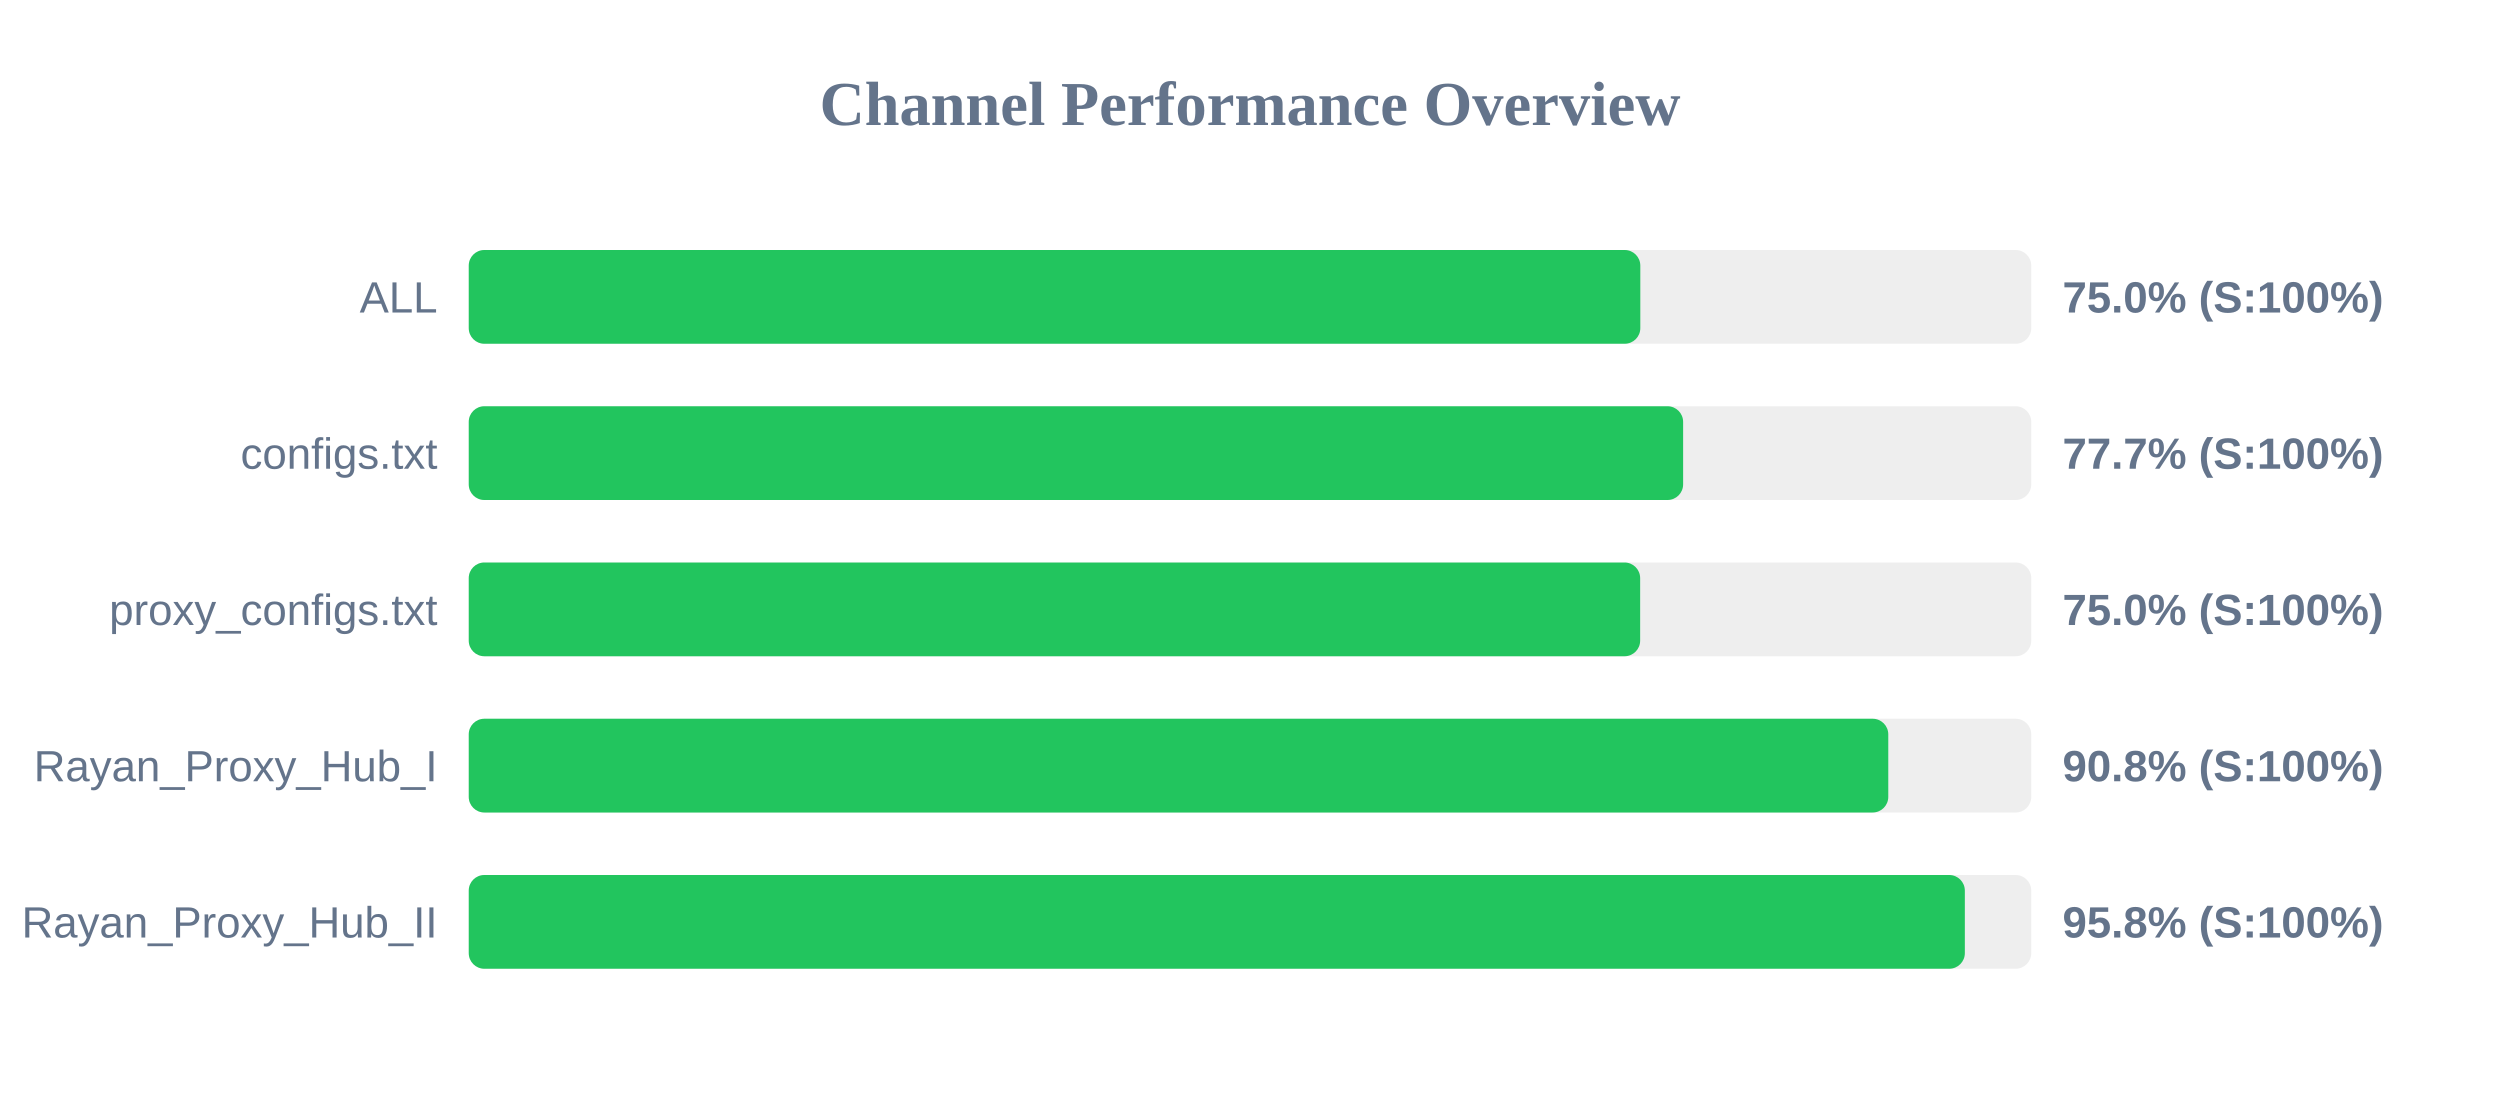
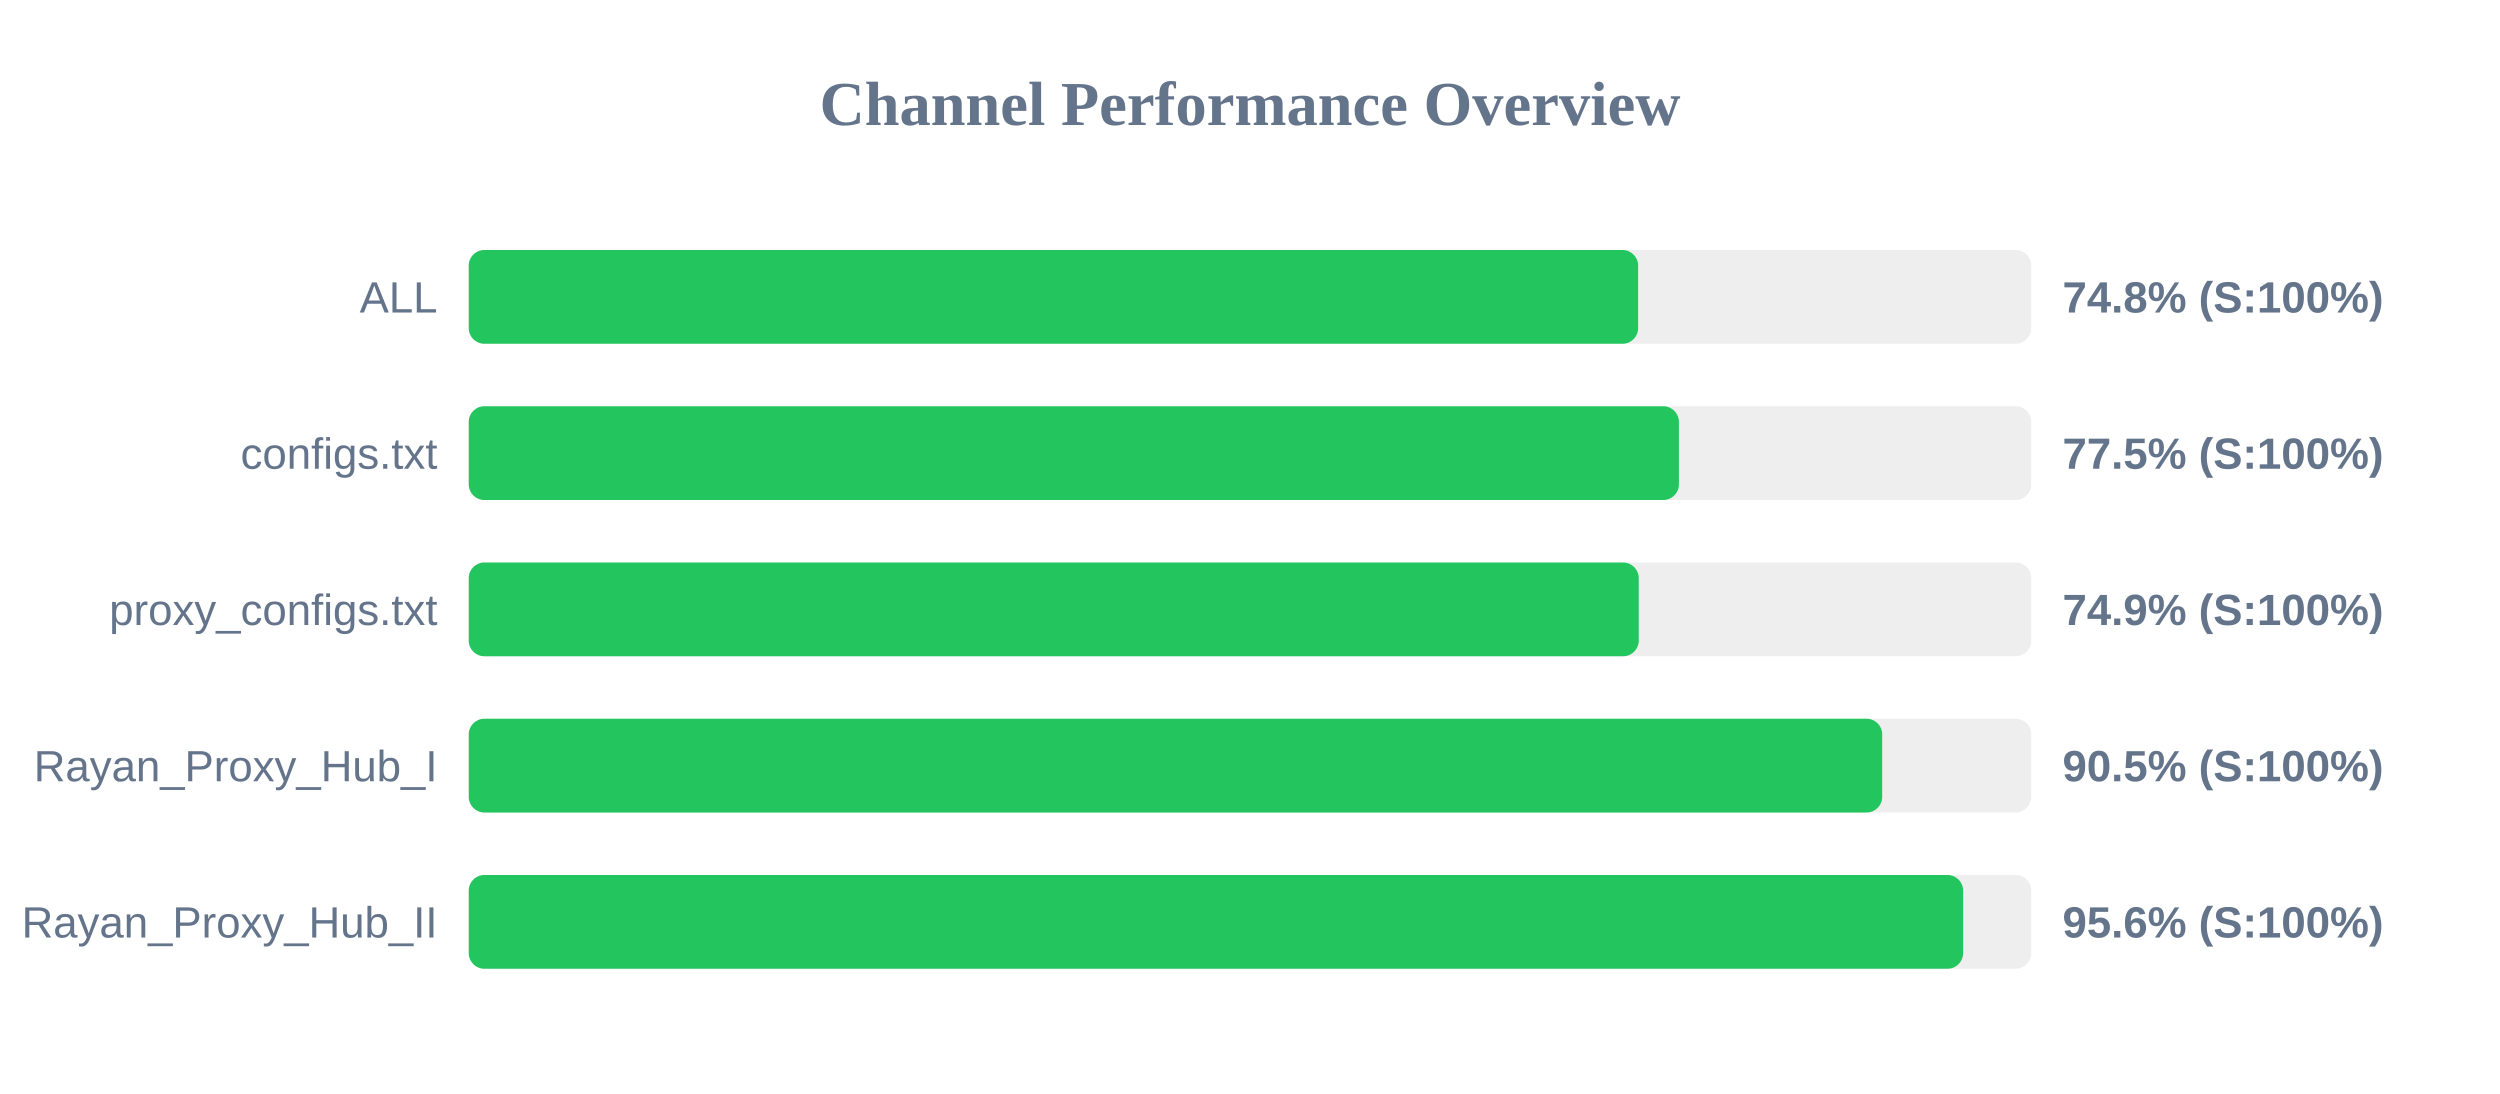
<svg xmlns="http://www.w3.org/2000/svg" width="800" height="350" version="1.1">
  <style>
        .row { font: 14px Arial; fill: #64748b; }
        .score { font: bold 14px Arial; fill: #64748b; }
    </style>
  <text x="400" y="40" text-anchor="middle" font-size="20px" font-weight="bold" fill="#64748b">Channel Performance Overview</text>
  <rect x="150" y="80" width="500" height="30" fill="#eee" rx="5" />
-   <rect x="150" y="80" width="374.9" height="30" fill="#22c55e" rx="5" />
+   <rect x="150" y="80" width="374.2" height="30" fill="#22c55e" rx="5" />
  <text x="140" y="100" text-anchor="end" class="row">ALL</text>
-   <text x="660" y="100" text-anchor="start" class="score">75.0% (S:100%)</text>
+   <text x="660" y="100" text-anchor="start" class="score">74.8% (S:100%)</text>
  <rect x="150" y="130" width="500" height="30" fill="#eee" rx="5" />
-   <rect x="150" y="130" width="388.6" height="30" fill="#22c55e" rx="5" />
+   <rect x="150" y="130" width="387.25" height="30" fill="#22c55e" rx="5" />
  <text x="140" y="150" text-anchor="end" class="row">configs.txt</text>
-   <text x="660" y="150" text-anchor="start" class="score">77.7% (S:100%)</text>
+   <text x="660" y="150" text-anchor="start" class="score">77.5% (S:100%)</text>
  <rect x="150" y="180" width="500" height="30" fill="#eee" rx="5" />
-   <rect x="150" y="180" width="374.85" height="30" fill="#22c55e" rx="5" />
+   <rect x="150" y="180" width="374.4" height="30" fill="#22c55e" rx="5" />
  <text x="140" y="200" text-anchor="end" class="row">proxy_configs.txt</text>
-   <text x="660" y="200" text-anchor="start" class="score">75.0% (S:100%)</text>
+   <text x="660" y="200" text-anchor="start" class="score">74.9% (S:100%)</text>
  <rect x="150" y="230" width="500" height="30" fill="#eee" rx="5" />
-   <rect x="150" y="230" width="454.25" height="30" fill="#22c55e" rx="5" />
+   <rect x="150" y="230" width="452.3" height="30" fill="#22c55e" rx="5" />
  <text x="140" y="250" text-anchor="end" class="row">Rayan_Proxy_Hub_I</text>
-   <text x="660" y="250" text-anchor="start" class="score">90.8% (S:100%)</text>
+   <text x="660" y="250" text-anchor="start" class="score">90.5% (S:100%)</text>
  <rect x="150" y="280" width="500" height="30" fill="#eee" rx="5" />
-   <rect x="150" y="280" width="478.75" height="30" fill="#22c55e" rx="5" />
+   <rect x="150" y="280" width="478.2" height="30" fill="#22c55e" rx="5" />
  <text x="140" y="300" text-anchor="end" class="row">Rayan_Proxy_Hub_II</text>
-   <text x="660" y="300" text-anchor="start" class="score">95.8% (S:100%)</text>
+   <text x="660" y="300" text-anchor="start" class="score">95.6% (S:100%)</text>
</svg>
